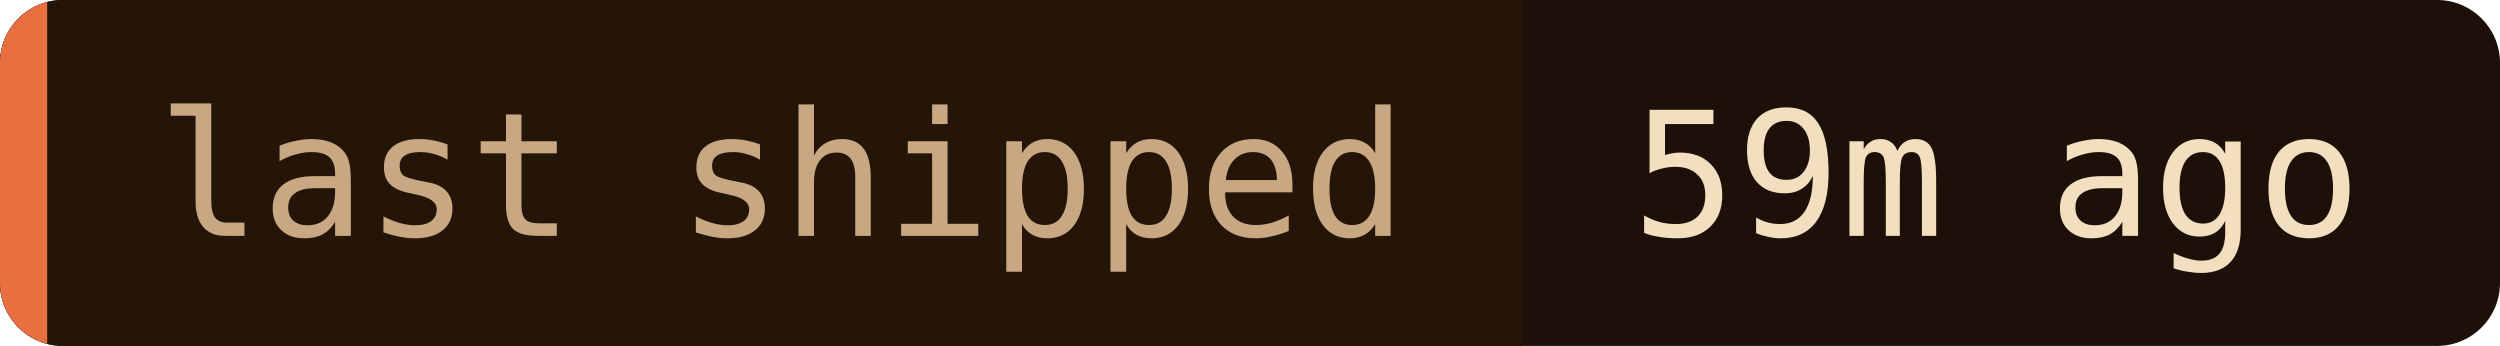
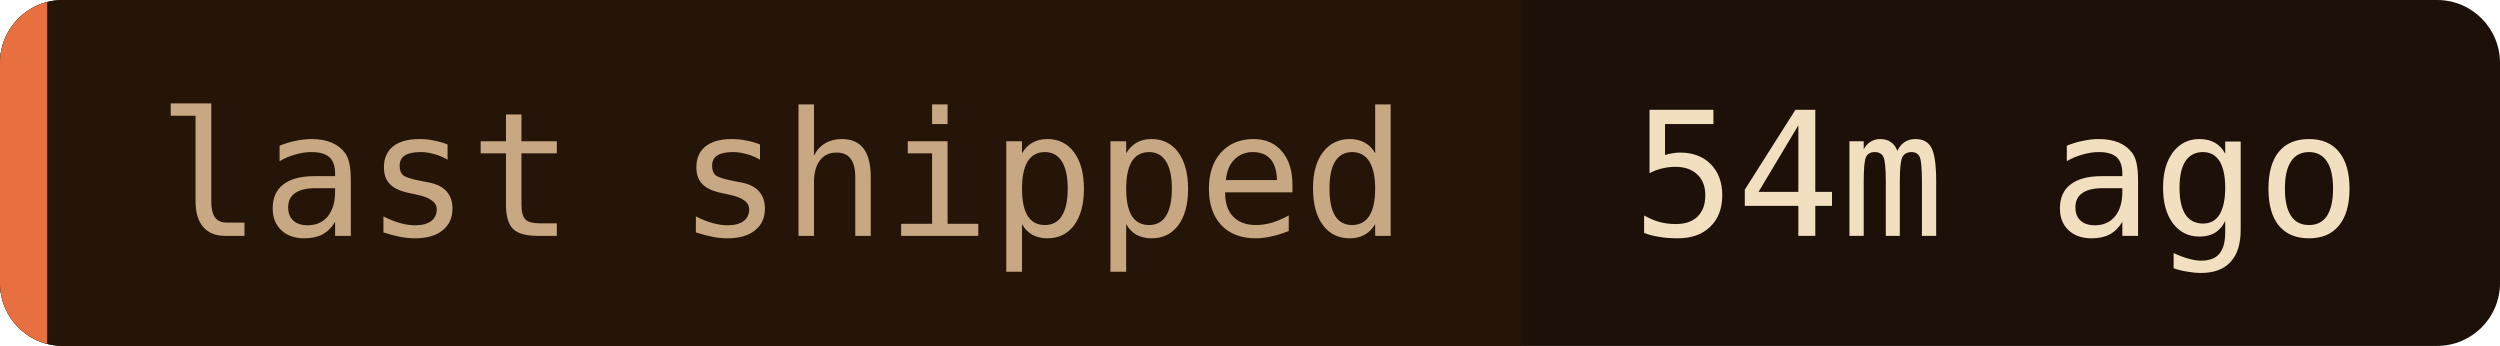
- <svg xmlns="http://www.w3.org/2000/svg" width="159" height="22" role="img" aria-label="last shipped: 59m ago">
+ <svg xmlns="http://www.w3.org/2000/svg" width="159" height="22" role="img" aria-label="last shipped: 54m ago">
  <clipPath id="c">
    <rect width="159" height="22" rx="4" />
  </clipPath>
  <g clip-path="url(#c)">
    <rect width="159" height="22" fill="#1c1008" />
    <rect width="96.8" height="22" fill="#241508" />
    <rect width="3" height="22" fill="#e87040" />
  </g>
  <g font-family="'JetBrains Mono', 'Fira Code', ui-monospace, SFMono-Regular, Menlo, monospace" font-size="11">
    <text x="10" y="15" fill="#c8a882">last shipped</text>
-     <text x="103.8" y="15" fill="#f2dfc0">59m ago</text>
+     <text x="103.8" y="15" fill="#f2dfc0">54m ago</text>
  </g>
</svg>
